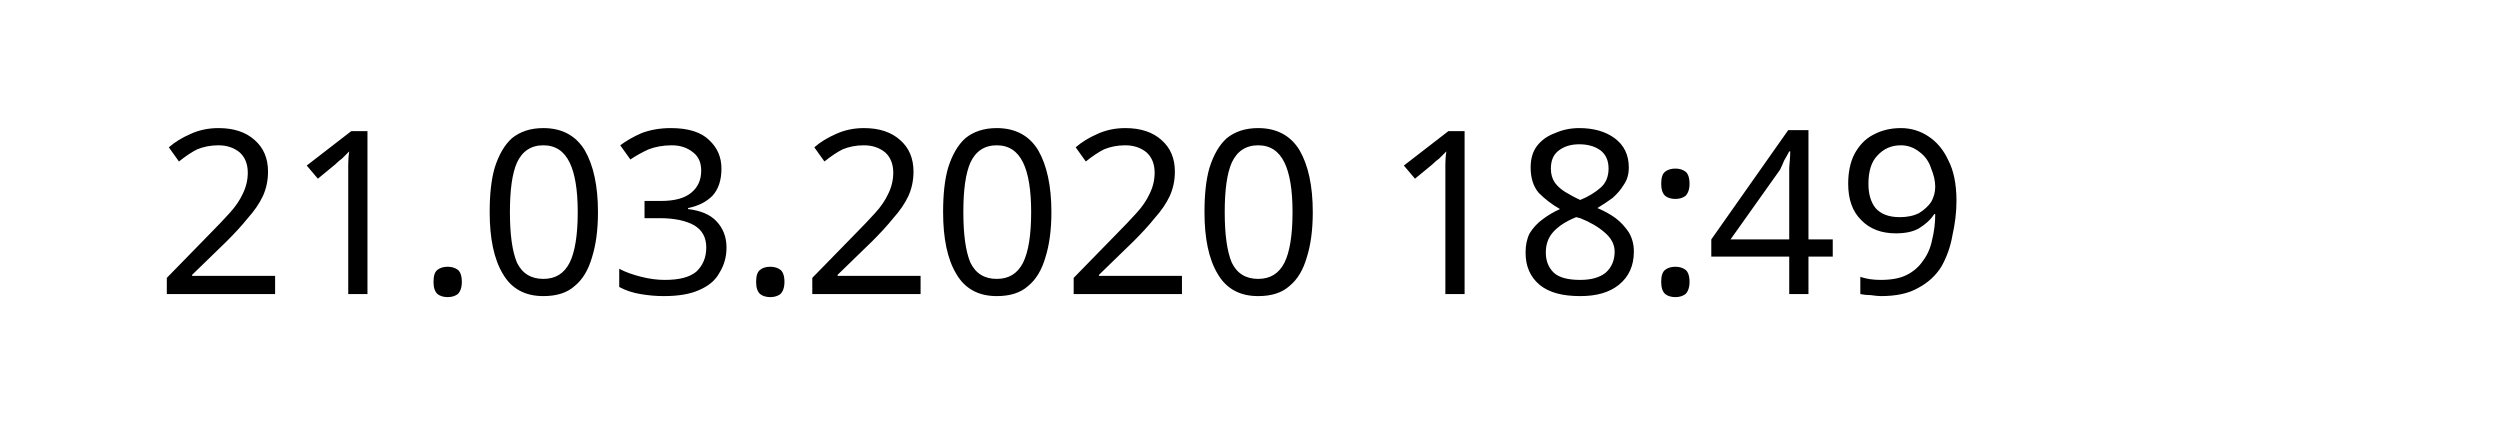
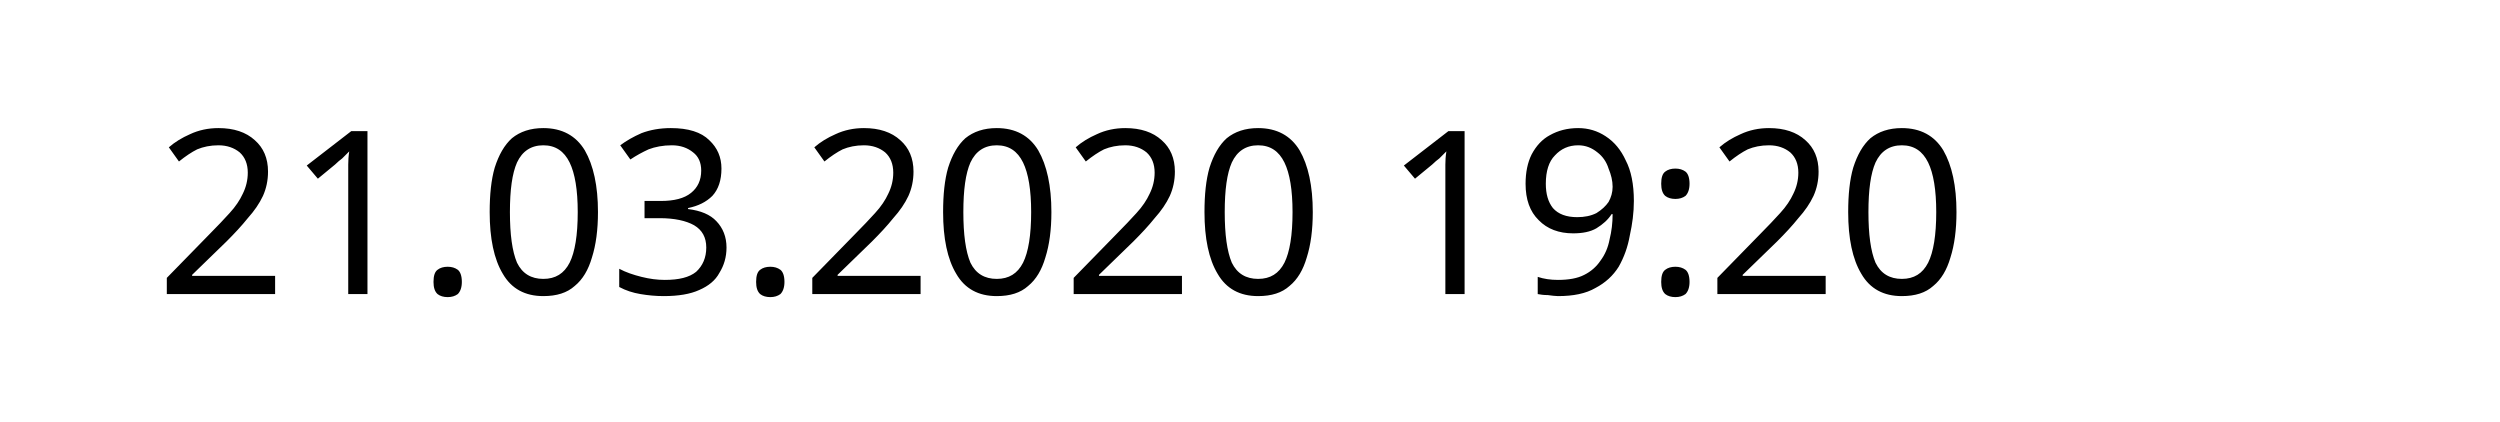
<svg xmlns="http://www.w3.org/2000/svg" width="145.872" height="24.609" viewBox="0 0 38.595 6.511" version="1.1" id="svg8">
  <defs id="defs2" />
  <g id="layer1" transform="translate(-90.7138,-137.3976)">
    <text xml:space="preserve" style="font-style:normal;font-weight:normal;font-size:10.583px;line-height:1.25;font-family:sans-serif;letter-spacing:0px;word-spacing:0px;fill:#000000;fill-opacity:1;stroke:none;stroke-width:0.265" x="93.117" y="141.937" id="text12">
-       <tspan id="tspan10" x="93.117" y="141.937" style="font-size:3.528px;stroke-width:0.265">21.03.2020 18:49</tspan>
+       <tspan id="tspan10" x="93.117" y="141.937" style="font-size:3.528px;stroke-width:0.265">21.03.2020 19:20</tspan>
    </text>
  </g>
</svg>
